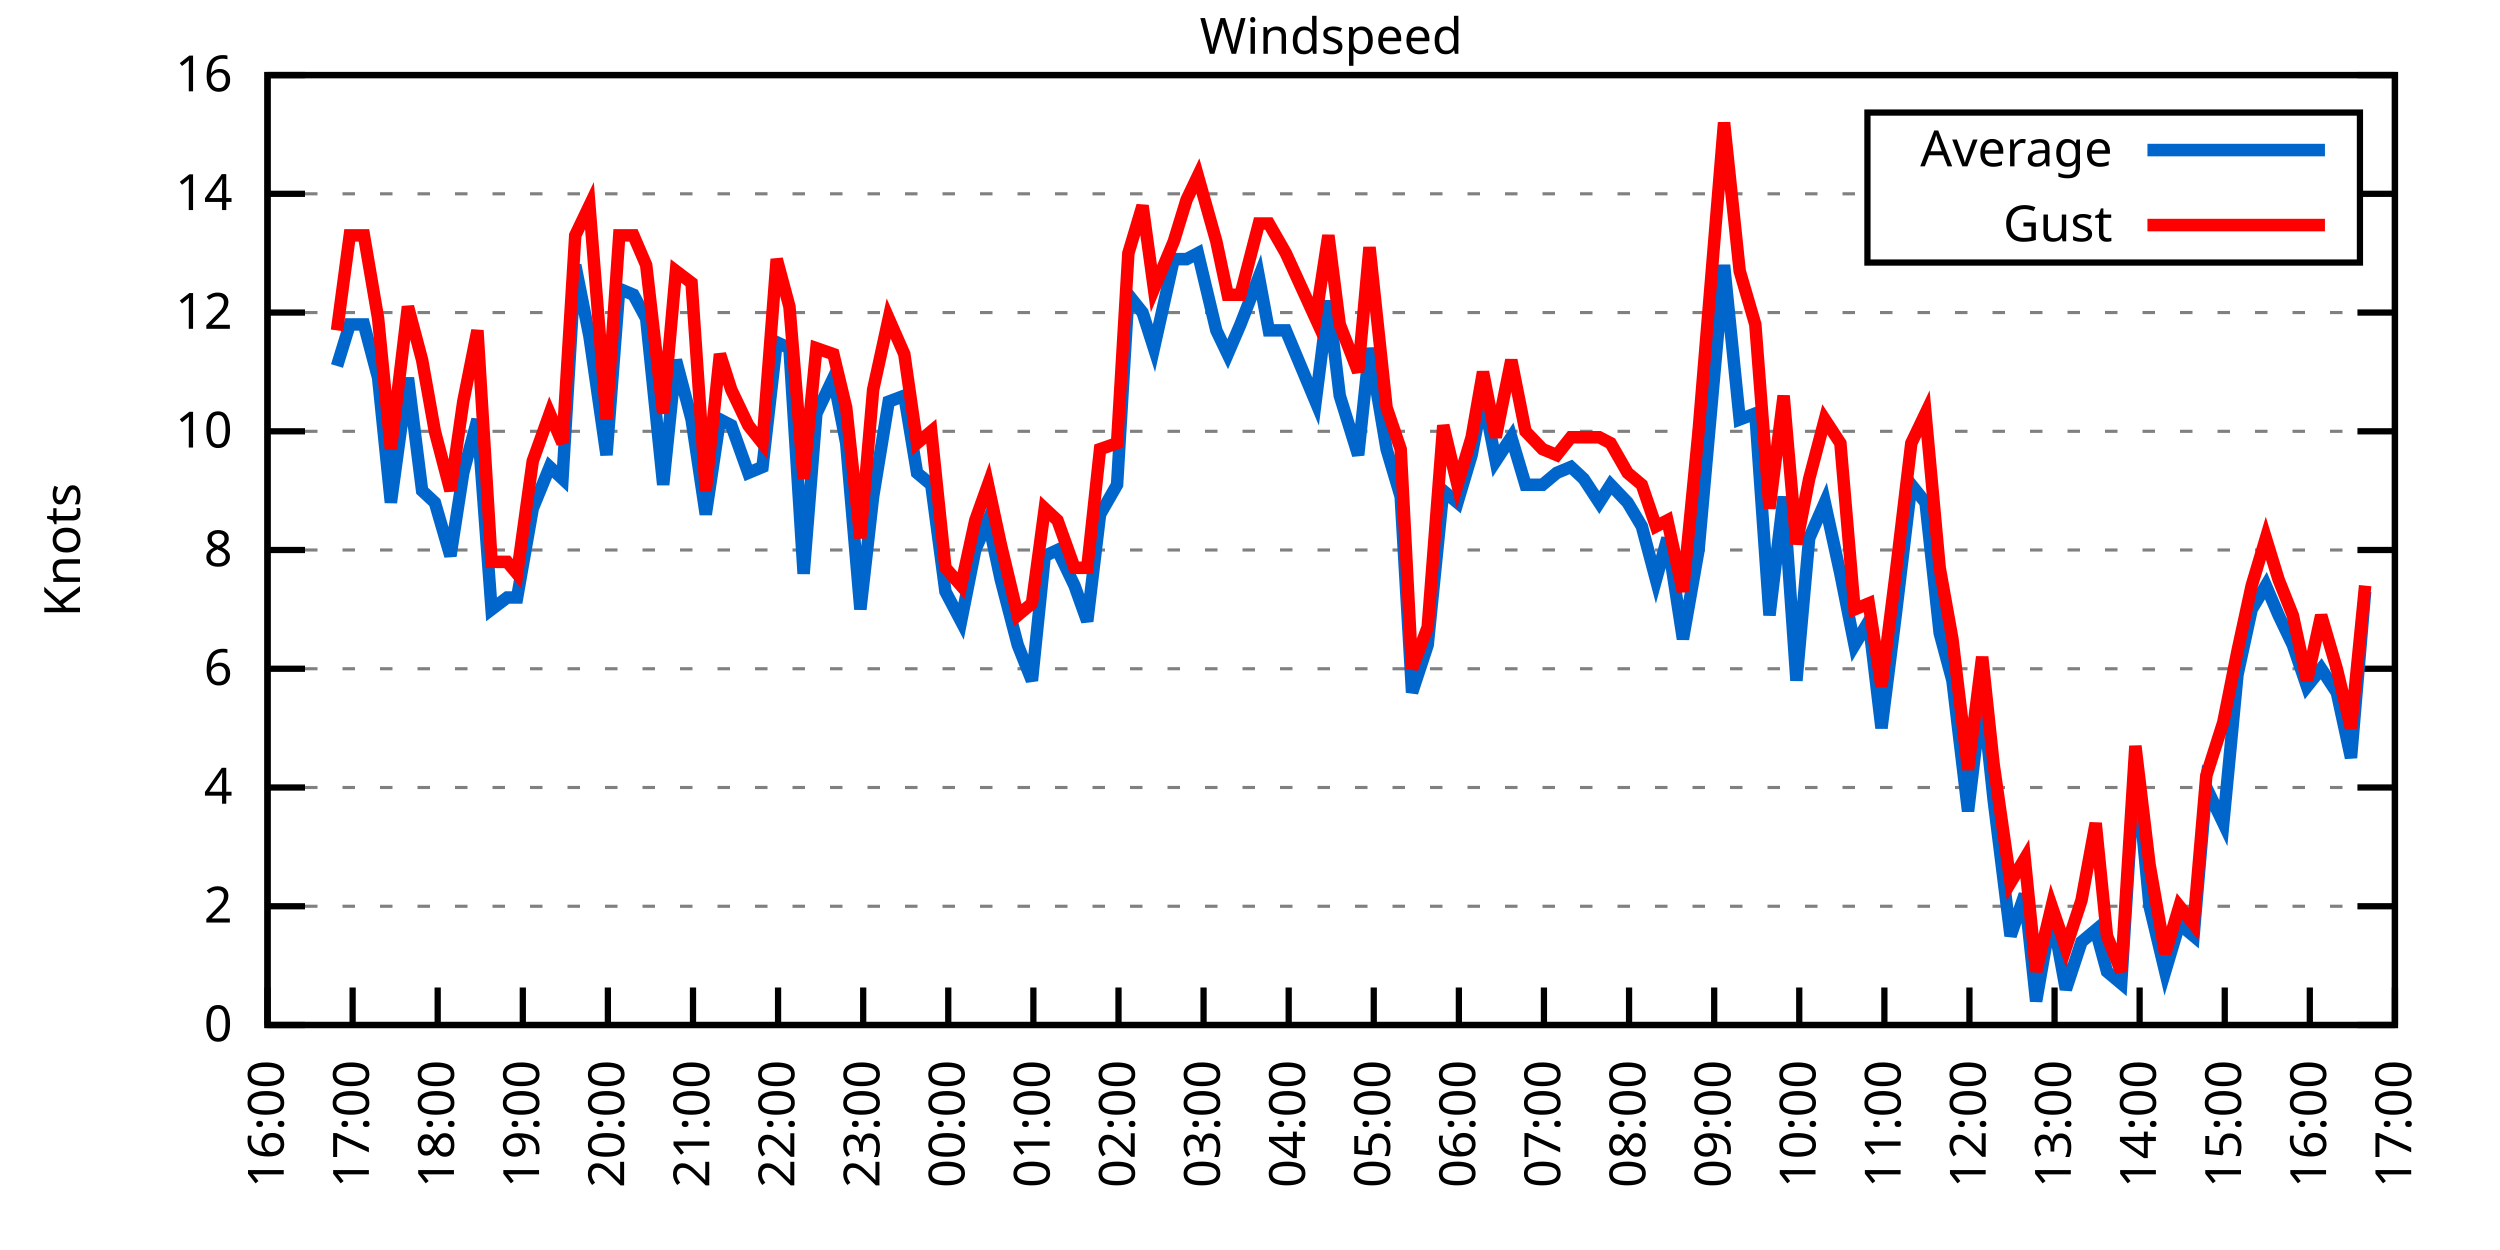
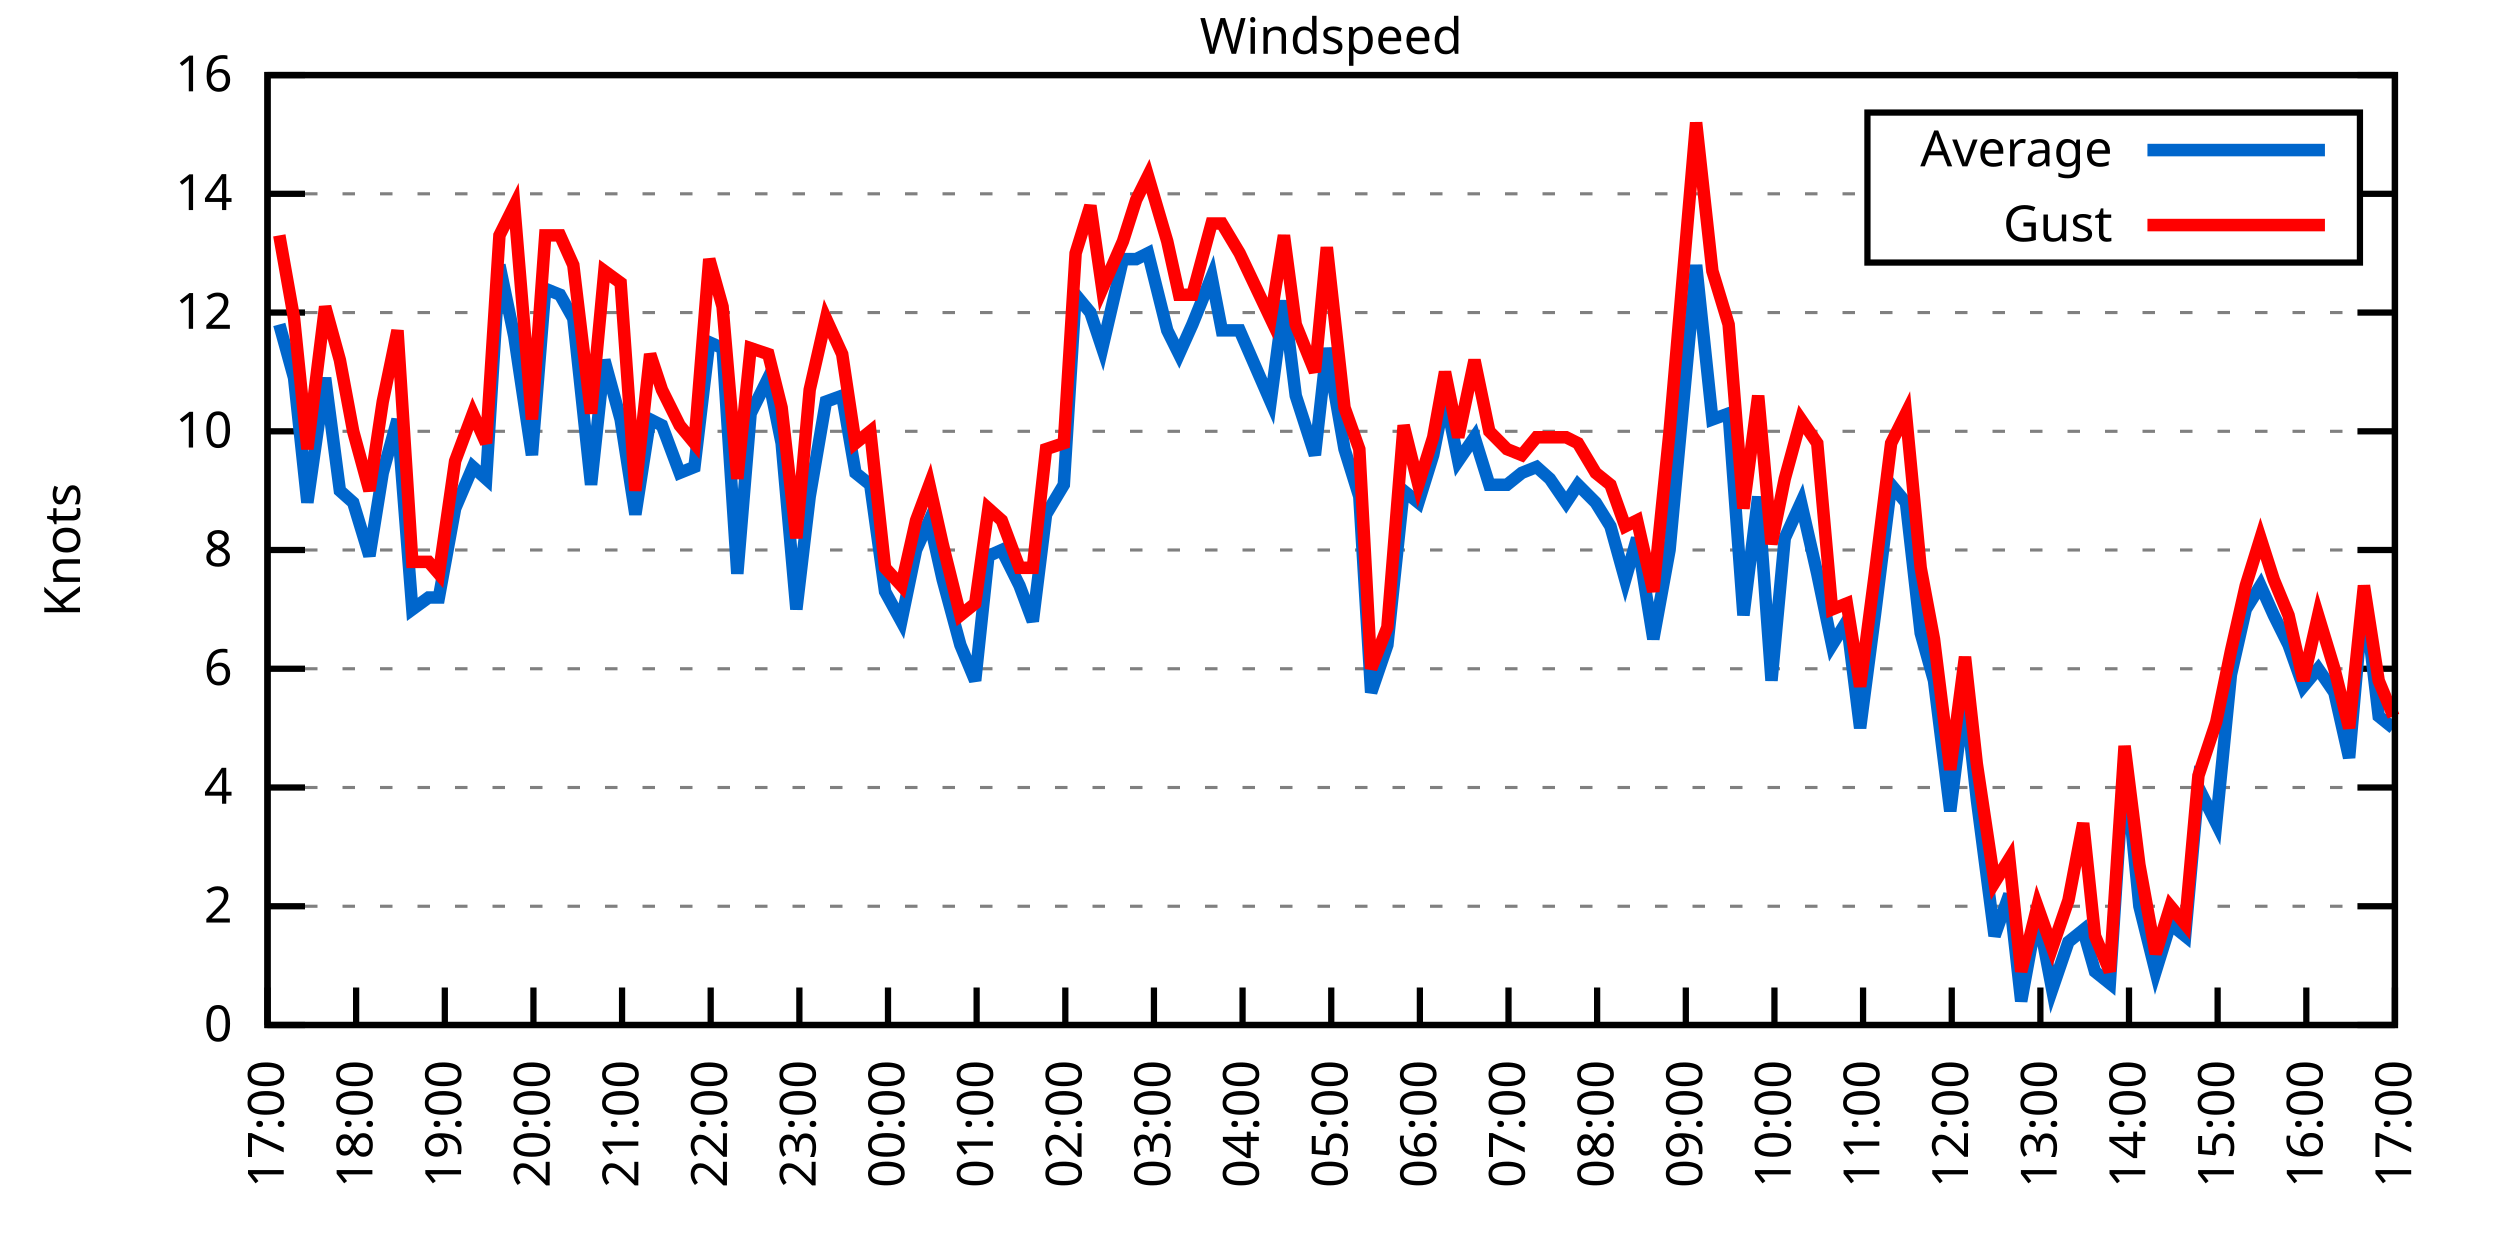
<svg xmlns="http://www.w3.org/2000/svg" xmlns:xlink="http://www.w3.org/1999/xlink" width="400" height="200" viewBox="0 0 400 200">
  <g id="gnuplot_canvas">
    <rect x="0" y="0" width="400" height="200" fill="none" />
    <defs>
      <circle id="gpDot" r="0.5" stroke-width="0.5" stroke="currentColor" />
      <path id="gpPt0" stroke-width="0.333" stroke="currentColor" d="M-1,0 h2 M0,-1 v2" />
      <path id="gpPt1" stroke-width="0.333" stroke="currentColor" d="M-1,-1 L1,1 M1,-1 L-1,1" />
      <path id="gpPt2" stroke-width="0.333" stroke="currentColor" d="M-1,0 L1,0 M0,-1 L0,1 M-1,-1 L1,1 M-1,1 L1,-1" />
      <rect id="gpPt3" stroke-width="0.333" stroke="currentColor" x="-1" y="-1" width="2" height="2" />
      <rect id="gpPt4" stroke-width="0.333" stroke="currentColor" fill="currentColor" x="-1" y="-1" width="2" height="2" />
      <circle id="gpPt5" stroke-width="0.333" stroke="currentColor" cx="0" cy="0" r="1" />
      <use xlink:href="#gpPt5" id="gpPt6" fill="currentColor" stroke="none" />
      <path id="gpPt7" stroke-width="0.333" stroke="currentColor" d="M0,-1.33 L-1.33,0.67 L1.33,0.67 z" />
      <use xlink:href="#gpPt7" id="gpPt8" fill="currentColor" stroke="none" />
      <use xlink:href="#gpPt7" id="gpPt9" stroke="currentColor" transform="rotate(180)" />
      <use xlink:href="#gpPt9" id="gpPt10" fill="currentColor" stroke="none" />
      <use xlink:href="#gpPt3" id="gpPt11" stroke="currentColor" transform="rotate(45)" />
      <use xlink:href="#gpPt11" id="gpPt12" fill="currentColor" stroke="none" />
      <path id="gpPt13" stroke-width="0.333" stroke="currentColor" d="M0,1.330 L1.265,0.411 L0.782,-1.067 L-0.782,-1.076 L-1.265,0.411 z" />
      <use xlink:href="#gpPt13" id="gpPt14" fill="currentColor" stroke="none" />
      <filter id="textbox" filterUnits="objectBoundingBox" x="0" y="0" height="1" width="1">
        <feFlood flood-color="white" flood-opacity="1" result="bgnd" />
        <feComposite in="SourceGraphic" in2="bgnd" operator="atop" />
      </filter>
      <filter id="greybox" filterUnits="objectBoundingBox" x="0" y="0" height="1" width="1">
        <feFlood flood-color="lightgrey" flood-opacity="1" result="grey" />
        <feComposite in="SourceGraphic" in2="grey" operator="atop" />
      </filter>
    </defs>
    <g fill="none" color="white" stroke="currentColor" stroke-width="1.00" stroke-linecap="butt" stroke-linejoin="miter">
</g>
    <g fill="none" color="black" stroke="currentColor" stroke-width="1.00" stroke-linecap="butt" stroke-linejoin="miter">
      <g stroke="none" shape-rendering="crispEdges">
        <polygon fill="rgb(255, 255, 255)" points="42.80,164.00 383.18,164.00 383.18,12.02 42.80,12.02 " />
      </g>
    </g>
    <g fill="none" color="black" stroke="currentColor" stroke-width="1.00" stroke-linecap="butt" stroke-linejoin="miter">
</g>
    <g fill="none" color="black" stroke="black" stroke-width="0.50" stroke-linecap="butt" stroke-linejoin="miter">
</g>
    <g fill="none" color="gray" stroke="currentColor" stroke-width="0.50" stroke-linecap="butt" stroke-linejoin="miter">
      <path stroke="gray" stroke-dasharray="2,4" class="gridline" d="M42.80,164.00 L383.19,164.00  " />
    </g>
    <g fill="none" color="gray" stroke="gray" stroke-width="1.00" stroke-linecap="butt" stroke-linejoin="miter">
</g>
    <g fill="none" color="black" stroke="currentColor" stroke-width="1.00" stroke-linecap="butt" stroke-linejoin="miter">
      <path stroke="black" d="M42.80,164.00 L48.80,164.00 M383.19,164.00 L377.19,164.00  " />
      <g transform="translate(37.20,166.60)" stroke="none" fill="black" font-family="Sans" font-size="8.00" text-anchor="end">
        <text>
          <tspan font-family="Sans"> 0</tspan>
        </text>
      </g>
    </g>
    <g fill="none" color="black" stroke="currentColor" stroke-width="1.00" stroke-linecap="butt" stroke-linejoin="miter">
</g>
    <g fill="none" color="black" stroke="black" stroke-width="0.50" stroke-linecap="butt" stroke-linejoin="miter">
</g>
    <g fill="none" color="gray" stroke="currentColor" stroke-width="0.50" stroke-linecap="butt" stroke-linejoin="miter">
      <path stroke="gray" stroke-dasharray="2,4" class="gridline" d="M42.80,145.00 L383.19,145.00  " />
    </g>
    <g fill="none" color="gray" stroke="gray" stroke-width="1.00" stroke-linecap="butt" stroke-linejoin="miter">
</g>
    <g fill="none" color="black" stroke="currentColor" stroke-width="1.00" stroke-linecap="butt" stroke-linejoin="miter">
      <path stroke="black" d="M42.80,145.00 L48.80,145.00 M383.19,145.00 L377.19,145.00  " />
      <g transform="translate(37.20,147.60)" stroke="none" fill="black" font-family="Sans" font-size="8.00" text-anchor="end">
        <text>
          <tspan font-family="Sans"> 2</tspan>
        </text>
      </g>
    </g>
    <g fill="none" color="black" stroke="currentColor" stroke-width="1.00" stroke-linecap="butt" stroke-linejoin="miter">
</g>
    <g fill="none" color="black" stroke="black" stroke-width="0.50" stroke-linecap="butt" stroke-linejoin="miter">
</g>
    <g fill="none" color="gray" stroke="currentColor" stroke-width="0.50" stroke-linecap="butt" stroke-linejoin="miter">
      <path stroke="gray" stroke-dasharray="2,4" class="gridline" d="M42.80,126.00 L383.19,126.00  " />
    </g>
    <g fill="none" color="gray" stroke="gray" stroke-width="1.00" stroke-linecap="butt" stroke-linejoin="miter">
</g>
    <g fill="none" color="black" stroke="currentColor" stroke-width="1.00" stroke-linecap="butt" stroke-linejoin="miter">
      <path stroke="black" d="M42.80,126.00 L48.80,126.00 M383.19,126.00 L377.19,126.00  " />
      <g transform="translate(37.20,128.60)" stroke="none" fill="black" font-family="Sans" font-size="8.00" text-anchor="end">
        <text>
          <tspan font-family="Sans"> 4</tspan>
        </text>
      </g>
    </g>
    <g fill="none" color="black" stroke="currentColor" stroke-width="1.00" stroke-linecap="butt" stroke-linejoin="miter">
</g>
    <g fill="none" color="black" stroke="black" stroke-width="0.50" stroke-linecap="butt" stroke-linejoin="miter">
</g>
    <g fill="none" color="gray" stroke="currentColor" stroke-width="0.50" stroke-linecap="butt" stroke-linejoin="miter">
      <path stroke="gray" stroke-dasharray="2,4" class="gridline" d="M42.80,107.00 L383.19,107.00  " />
    </g>
    <g fill="none" color="gray" stroke="gray" stroke-width="1.00" stroke-linecap="butt" stroke-linejoin="miter">
</g>
    <g fill="none" color="black" stroke="currentColor" stroke-width="1.00" stroke-linecap="butt" stroke-linejoin="miter">
      <path stroke="black" d="M42.80,107.00 L48.80,107.00 M383.19,107.00 L377.19,107.00  " />
      <g transform="translate(37.20,109.60)" stroke="none" fill="black" font-family="Sans" font-size="8.00" text-anchor="end">
        <text>
          <tspan font-family="Sans"> 6</tspan>
        </text>
      </g>
    </g>
    <g fill="none" color="black" stroke="currentColor" stroke-width="1.00" stroke-linecap="butt" stroke-linejoin="miter">
</g>
    <g fill="none" color="black" stroke="black" stroke-width="0.50" stroke-linecap="butt" stroke-linejoin="miter">
</g>
    <g fill="none" color="gray" stroke="currentColor" stroke-width="0.50" stroke-linecap="butt" stroke-linejoin="miter">
      <path stroke="gray" stroke-dasharray="2,4" class="gridline" d="M42.80,88.00 L383.19,88.00  " />
    </g>
    <g fill="none" color="gray" stroke="gray" stroke-width="1.00" stroke-linecap="butt" stroke-linejoin="miter">
</g>
    <g fill="none" color="black" stroke="currentColor" stroke-width="1.00" stroke-linecap="butt" stroke-linejoin="miter">
      <path stroke="black" d="M42.80,88.00 L48.80,88.00 M383.19,88.00 L377.19,88.00  " />
      <g transform="translate(37.20,90.60)" stroke="none" fill="black" font-family="Sans" font-size="8.00" text-anchor="end">
        <text>
          <tspan font-family="Sans"> 8</tspan>
        </text>
      </g>
    </g>
    <g fill="none" color="black" stroke="currentColor" stroke-width="1.00" stroke-linecap="butt" stroke-linejoin="miter">
</g>
    <g fill="none" color="black" stroke="black" stroke-width="0.50" stroke-linecap="butt" stroke-linejoin="miter">
</g>
    <g fill="none" color="gray" stroke="currentColor" stroke-width="0.50" stroke-linecap="butt" stroke-linejoin="miter">
      <path stroke="gray" stroke-dasharray="2,4" class="gridline" d="M42.80,69.01 L383.19,69.01  " />
    </g>
    <g fill="none" color="gray" stroke="gray" stroke-width="1.00" stroke-linecap="butt" stroke-linejoin="miter">
</g>
    <g fill="none" color="black" stroke="currentColor" stroke-width="1.00" stroke-linecap="butt" stroke-linejoin="miter">
      <path stroke="black" d="M42.80,69.01 L48.80,69.01 M383.19,69.01 L377.19,69.01  " />
      <g transform="translate(37.20,71.61)" stroke="none" fill="black" font-family="Sans" font-size="8.00" text-anchor="end">
        <text>
          <tspan font-family="Sans"> 10</tspan>
        </text>
      </g>
    </g>
    <g fill="none" color="black" stroke="currentColor" stroke-width="1.00" stroke-linecap="butt" stroke-linejoin="miter">
</g>
    <g fill="none" color="black" stroke="black" stroke-width="0.50" stroke-linecap="butt" stroke-linejoin="miter">
</g>
    <g fill="none" color="gray" stroke="currentColor" stroke-width="0.50" stroke-linecap="butt" stroke-linejoin="miter">
      <path stroke="gray" stroke-dasharray="2,4" class="gridline" d="M42.80,50.01 L383.19,50.01  " />
    </g>
    <g fill="none" color="gray" stroke="gray" stroke-width="1.00" stroke-linecap="butt" stroke-linejoin="miter">
</g>
    <g fill="none" color="black" stroke="currentColor" stroke-width="1.00" stroke-linecap="butt" stroke-linejoin="miter">
      <path stroke="black" d="M42.80,50.01 L48.80,50.01 M383.19,50.01 L377.19,50.01  " />
      <g transform="translate(37.20,52.61)" stroke="none" fill="black" font-family="Sans" font-size="8.00" text-anchor="end">
        <text>
          <tspan font-family="Sans"> 12</tspan>
        </text>
      </g>
    </g>
    <g fill="none" color="black" stroke="currentColor" stroke-width="1.00" stroke-linecap="butt" stroke-linejoin="miter">
</g>
    <g fill="none" color="black" stroke="black" stroke-width="0.50" stroke-linecap="butt" stroke-linejoin="miter">
</g>
    <g fill="none" color="gray" stroke="currentColor" stroke-width="0.50" stroke-linecap="butt" stroke-linejoin="miter">
      <path stroke="gray" stroke-dasharray="2,4" class="gridline" d="M42.80,31.01 L298.79,31.01 M377.59,31.01 L383.19,31.01  " />
    </g>
    <g fill="none" color="gray" stroke="gray" stroke-width="1.00" stroke-linecap="butt" stroke-linejoin="miter">
</g>
    <g fill="none" color="black" stroke="currentColor" stroke-width="1.00" stroke-linecap="butt" stroke-linejoin="miter">
      <path stroke="black" d="M42.80,31.01 L48.80,31.01 M383.19,31.01 L377.19,31.01  " />
      <g transform="translate(37.20,33.61)" stroke="none" fill="black" font-family="Sans" font-size="8.00" text-anchor="end">
        <text>
          <tspan font-family="Sans"> 14</tspan>
        </text>
      </g>
    </g>
    <g fill="none" color="black" stroke="currentColor" stroke-width="1.00" stroke-linecap="butt" stroke-linejoin="miter">
</g>
    <g fill="none" color="black" stroke="black" stroke-width="0.50" stroke-linecap="butt" stroke-linejoin="miter">
</g>
    <g fill="none" color="gray" stroke="currentColor" stroke-width="0.50" stroke-linecap="butt" stroke-linejoin="miter">
      <path stroke="gray" stroke-dasharray="2,4" class="gridline" d="M42.80,12.01 L383.19,12.01  " />
    </g>
    <g fill="none" color="gray" stroke="gray" stroke-width="1.00" stroke-linecap="butt" stroke-linejoin="miter">
</g>
    <g fill="none" color="black" stroke="currentColor" stroke-width="1.00" stroke-linecap="butt" stroke-linejoin="miter">
      <path stroke="black" d="M42.80,12.01 L48.80,12.01 M383.19,12.01 L377.19,12.01  " />
      <g transform="translate(37.20,14.61)" stroke="none" fill="black" font-family="Sans" font-size="8.00" text-anchor="end">
        <text>
          <tspan font-family="Sans"> 16</tspan>
        </text>
      </g>
    </g>
    <g fill="none" color="black" stroke="currentColor" stroke-width="1.00" stroke-linecap="butt" stroke-linejoin="miter">
      <path stroke="black" d="M42.80,164.00 L42.80,158.00  " />
      <g transform="translate(45.40,169.60) rotate(270.00)" stroke="none" fill="black" font-family="Sans" font-size="8.00" text-anchor="end">
        <text>
-           <tspan font-family="Sans">16:00</tspan>
-         </text>
-       </g>
-     </g>
-     <g fill="none" color="black" stroke="currentColor" stroke-width="1.00" stroke-linecap="butt" stroke-linejoin="miter">
-       <path stroke="black" d="M56.42,164.00 L56.42,158.00  " />
-       <g transform="translate(59.02,169.60) rotate(270.00)" stroke="none" fill="black" font-family="Sans" font-size="8.00" text-anchor="end">
-         <text>
          <tspan font-family="Sans">17:00</tspan>
        </text>
      </g>
    </g>
    <g fill="none" color="black" stroke="currentColor" stroke-width="1.00" stroke-linecap="butt" stroke-linejoin="miter">
-       <path stroke="black" d="M70.03,164.00 L70.03,158.00  " />
-       <g transform="translate(72.63,169.60) rotate(270.00)" stroke="none" fill="black" font-family="Sans" font-size="8.00" text-anchor="end">
+       <path stroke="black" d="M56.98,164.00 L56.98,158.00  " />
+       <g transform="translate(59.58,169.60) rotate(270.00)" stroke="none" fill="black" font-family="Sans" font-size="8.00" text-anchor="end">
        <text>
          <tspan font-family="Sans">18:00</tspan>
        </text>
      </g>
    </g>
    <g fill="none" color="black" stroke="currentColor" stroke-width="1.00" stroke-linecap="butt" stroke-linejoin="miter">
-       <path stroke="black" d="M83.65,164.00 L83.65,158.00  " />
-       <g transform="translate(86.25,169.60) rotate(270.00)" stroke="none" fill="black" font-family="Sans" font-size="8.00" text-anchor="end">
+       <path stroke="black" d="M71.17,164.00 L71.17,158.00  " />
+       <g transform="translate(73.77,169.60) rotate(270.00)" stroke="none" fill="black" font-family="Sans" font-size="8.00" text-anchor="end">
        <text>
          <tspan font-family="Sans">19:00</tspan>
        </text>
      </g>
    </g>
    <g fill="none" color="black" stroke="currentColor" stroke-width="1.00" stroke-linecap="butt" stroke-linejoin="miter">
-       <path stroke="black" d="M97.26,164.00 L97.26,158.00  " />
-       <g transform="translate(99.86,169.60) rotate(270.00)" stroke="none" fill="black" font-family="Sans" font-size="8.00" text-anchor="end">
+       <path stroke="black" d="M85.35,164.00 L85.35,158.00  " />
+       <g transform="translate(87.95,169.60) rotate(270.00)" stroke="none" fill="black" font-family="Sans" font-size="8.00" text-anchor="end">
        <text>
          <tspan font-family="Sans">20:00</tspan>
        </text>
      </g>
    </g>
    <g fill="none" color="black" stroke="currentColor" stroke-width="1.00" stroke-linecap="butt" stroke-linejoin="miter">
-       <path stroke="black" d="M110.88,164.00 L110.88,158.00  " />
-       <g transform="translate(113.48,169.60) rotate(270.00)" stroke="none" fill="black" font-family="Sans" font-size="8.00" text-anchor="end">
+       <path stroke="black" d="M99.53,164.00 L99.53,158.00  " />
+       <g transform="translate(102.13,169.60) rotate(270.00)" stroke="none" fill="black" font-family="Sans" font-size="8.00" text-anchor="end">
        <text>
          <tspan font-family="Sans">21:00</tspan>
        </text>
      </g>
    </g>
    <g fill="none" color="black" stroke="currentColor" stroke-width="1.00" stroke-linecap="butt" stroke-linejoin="miter">
-       <path stroke="black" d="M124.49,164.00 L124.49,158.00  " />
-       <g transform="translate(127.09,169.60) rotate(270.00)" stroke="none" fill="black" font-family="Sans" font-size="8.00" text-anchor="end">
+       <path stroke="black" d="M113.71,164.00 L113.71,158.00  " />
+       <g transform="translate(116.31,169.60) rotate(270.00)" stroke="none" fill="black" font-family="Sans" font-size="8.00" text-anchor="end">
        <text>
          <tspan font-family="Sans">22:00</tspan>
        </text>
      </g>
    </g>
    <g fill="none" color="black" stroke="currentColor" stroke-width="1.00" stroke-linecap="butt" stroke-linejoin="miter">
-       <path stroke="black" d="M138.11,164.00 L138.11,158.00  " />
-       <g transform="translate(140.71,169.60) rotate(270.00)" stroke="none" fill="black" font-family="Sans" font-size="8.00" text-anchor="end">
+       <path stroke="black" d="M127.90,164.00 L127.90,158.00  " />
+       <g transform="translate(130.50,169.60) rotate(270.00)" stroke="none" fill="black" font-family="Sans" font-size="8.00" text-anchor="end">
        <text>
          <tspan font-family="Sans">23:00</tspan>
        </text>
      </g>
    </g>
    <g fill="none" color="black" stroke="currentColor" stroke-width="1.00" stroke-linecap="butt" stroke-linejoin="miter">
-       <path stroke="black" d="M151.72,164.00 L151.72,158.00  " />
-       <g transform="translate(154.32,169.60) rotate(270.00)" stroke="none" fill="black" font-family="Sans" font-size="8.00" text-anchor="end">
+       <path stroke="black" d="M142.08,164.00 L142.08,158.00  " />
+       <g transform="translate(144.68,169.60) rotate(270.00)" stroke="none" fill="black" font-family="Sans" font-size="8.00" text-anchor="end">
        <text>
          <tspan font-family="Sans">00:00</tspan>
        </text>
      </g>
    </g>
    <g fill="none" color="black" stroke="currentColor" stroke-width="1.00" stroke-linecap="butt" stroke-linejoin="miter">
-       <path stroke="black" d="M165.34,164.00 L165.34,158.00  " />
-       <g transform="translate(167.94,169.60) rotate(270.00)" stroke="none" fill="black" font-family="Sans" font-size="8.00" text-anchor="end">
+       <path stroke="black" d="M156.26,164.00 L156.26,158.00  " />
+       <g transform="translate(158.86,169.60) rotate(270.00)" stroke="none" fill="black" font-family="Sans" font-size="8.00" text-anchor="end">
        <text>
          <tspan font-family="Sans">01:00</tspan>
        </text>
      </g>
    </g>
    <g fill="none" color="black" stroke="currentColor" stroke-width="1.00" stroke-linecap="butt" stroke-linejoin="miter">
-       <path stroke="black" d="M178.96,164.00 L178.96,158.00  " />
-       <g transform="translate(181.56,169.60) rotate(270.00)" stroke="none" fill="black" font-family="Sans" font-size="8.00" text-anchor="end">
+       <path stroke="black" d="M170.45,164.00 L170.45,158.00  " />
+       <g transform="translate(173.05,169.60) rotate(270.00)" stroke="none" fill="black" font-family="Sans" font-size="8.00" text-anchor="end">
        <text>
          <tspan font-family="Sans">02:00</tspan>
        </text>
      </g>
    </g>
    <g fill="none" color="black" stroke="currentColor" stroke-width="1.00" stroke-linecap="butt" stroke-linejoin="miter">
-       <path stroke="black" d="M192.57,164.00 L192.57,158.00  " />
-       <g transform="translate(195.17,169.60) rotate(270.00)" stroke="none" fill="black" font-family="Sans" font-size="8.00" text-anchor="end">
+       <path stroke="black" d="M184.63,164.00 L184.63,158.00  " />
+       <g transform="translate(187.23,169.60) rotate(270.00)" stroke="none" fill="black" font-family="Sans" font-size="8.00" text-anchor="end">
        <text>
          <tspan font-family="Sans">03:00</tspan>
        </text>
      </g>
    </g>
    <g fill="none" color="black" stroke="currentColor" stroke-width="1.00" stroke-linecap="butt" stroke-linejoin="miter">
-       <path stroke="black" d="M206.19,164.00 L206.19,158.00  " />
-       <g transform="translate(208.79,169.60) rotate(270.00)" stroke="none" fill="black" font-family="Sans" font-size="8.00" text-anchor="end">
+       <path stroke="black" d="M198.81,164.00 L198.81,158.00  " />
+       <g transform="translate(201.41,169.60) rotate(270.00)" stroke="none" fill="black" font-family="Sans" font-size="8.00" text-anchor="end">
        <text>
          <tspan font-family="Sans">04:00</tspan>
        </text>
      </g>
    </g>
    <g fill="none" color="black" stroke="currentColor" stroke-width="1.00" stroke-linecap="butt" stroke-linejoin="miter">
-       <path stroke="black" d="M219.80,164.00 L219.80,158.00  " />
-       <g transform="translate(222.40,169.60) rotate(270.00)" stroke="none" fill="black" font-family="Sans" font-size="8.00" text-anchor="end">
+       <path stroke="black" d="M213.00,164.00 L213.00,158.00  " />
+       <g transform="translate(215.60,169.60) rotate(270.00)" stroke="none" fill="black" font-family="Sans" font-size="8.00" text-anchor="end">
        <text>
          <tspan font-family="Sans">05:00</tspan>
        </text>
      </g>
    </g>
    <g fill="none" color="black" stroke="currentColor" stroke-width="1.00" stroke-linecap="butt" stroke-linejoin="miter">
-       <path stroke="black" d="M233.42,164.00 L233.42,158.00  " />
-       <g transform="translate(236.02,169.60) rotate(270.00)" stroke="none" fill="black" font-family="Sans" font-size="8.00" text-anchor="end">
+       <path stroke="black" d="M227.18,164.00 L227.18,158.00  " />
+       <g transform="translate(229.78,169.60) rotate(270.00)" stroke="none" fill="black" font-family="Sans" font-size="8.00" text-anchor="end">
        <text>
          <tspan font-family="Sans">06:00</tspan>
        </text>
      </g>
    </g>
    <g fill="none" color="black" stroke="currentColor" stroke-width="1.00" stroke-linecap="butt" stroke-linejoin="miter">
-       <path stroke="black" d="M247.03,164.00 L247.03,158.00  " />
-       <g transform="translate(249.63,169.60) rotate(270.00)" stroke="none" fill="black" font-family="Sans" font-size="8.00" text-anchor="end">
+       <path stroke="black" d="M241.36,164.00 L241.36,158.00  " />
+       <g transform="translate(243.96,169.60) rotate(270.00)" stroke="none" fill="black" font-family="Sans" font-size="8.00" text-anchor="end">
        <text>
          <tspan font-family="Sans">07:00</tspan>
        </text>
      </g>
    </g>
    <g fill="none" color="black" stroke="currentColor" stroke-width="1.00" stroke-linecap="butt" stroke-linejoin="miter">
-       <path stroke="black" d="M260.65,164.00 L260.65,158.00  " />
-       <g transform="translate(263.25,169.60) rotate(270.00)" stroke="none" fill="black" font-family="Sans" font-size="8.00" text-anchor="end">
+       <path stroke="black" d="M255.54,164.00 L255.54,158.00  " />
+       <g transform="translate(258.14,169.60) rotate(270.00)" stroke="none" fill="black" font-family="Sans" font-size="8.00" text-anchor="end">
        <text>
          <tspan font-family="Sans">08:00</tspan>
        </text>
      </g>
    </g>
    <g fill="none" color="black" stroke="currentColor" stroke-width="1.00" stroke-linecap="butt" stroke-linejoin="miter">
-       <path stroke="black" d="M274.27,164.00 L274.27,158.00  " />
-       <g transform="translate(276.87,169.60) rotate(270.00)" stroke="none" fill="black" font-family="Sans" font-size="8.00" text-anchor="end">
+       <path stroke="black" d="M269.73,164.00 L269.73,158.00  " />
+       <g transform="translate(272.33,169.60) rotate(270.00)" stroke="none" fill="black" font-family="Sans" font-size="8.00" text-anchor="end">
        <text>
          <tspan font-family="Sans">09:00</tspan>
        </text>
      </g>
    </g>
    <g fill="none" color="black" stroke="currentColor" stroke-width="1.00" stroke-linecap="butt" stroke-linejoin="miter">
-       <path stroke="black" d="M287.88,164.00 L287.88,158.00  " />
-       <g transform="translate(290.48,169.60) rotate(270.00)" stroke="none" fill="black" font-family="Sans" font-size="8.00" text-anchor="end">
+       <path stroke="black" d="M283.91,164.00 L283.91,158.00  " />
+       <g transform="translate(286.51,169.60) rotate(270.00)" stroke="none" fill="black" font-family="Sans" font-size="8.00" text-anchor="end">
        <text>
          <tspan font-family="Sans">10:00</tspan>
        </text>
      </g>
    </g>
    <g fill="none" color="black" stroke="currentColor" stroke-width="1.00" stroke-linecap="butt" stroke-linejoin="miter">
-       <path stroke="black" d="M301.50,164.00 L301.50,158.00  " />
-       <g transform="translate(304.10,169.60) rotate(270.00)" stroke="none" fill="black" font-family="Sans" font-size="8.00" text-anchor="end">
+       <path stroke="black" d="M298.09,164.00 L298.09,158.00  " />
+       <g transform="translate(300.69,169.60) rotate(270.00)" stroke="none" fill="black" font-family="Sans" font-size="8.00" text-anchor="end">
        <text>
          <tspan font-family="Sans">11:00</tspan>
        </text>
      </g>
    </g>
    <g fill="none" color="black" stroke="currentColor" stroke-width="1.00" stroke-linecap="butt" stroke-linejoin="miter">
-       <path stroke="black" d="M315.11,164.00 L315.11,158.00  " />
-       <g transform="translate(317.71,169.60) rotate(270.00)" stroke="none" fill="black" font-family="Sans" font-size="8.00" text-anchor="end">
+       <path stroke="black" d="M312.28,164.00 L312.28,158.00  " />
+       <g transform="translate(314.88,169.60) rotate(270.00)" stroke="none" fill="black" font-family="Sans" font-size="8.00" text-anchor="end">
        <text>
          <tspan font-family="Sans">12:00</tspan>
        </text>
      </g>
    </g>
    <g fill="none" color="black" stroke="currentColor" stroke-width="1.00" stroke-linecap="butt" stroke-linejoin="miter">
-       <path stroke="black" d="M328.73,164.00 L328.73,158.00  " />
-       <g transform="translate(331.33,169.60) rotate(270.00)" stroke="none" fill="black" font-family="Sans" font-size="8.00" text-anchor="end">
+       <path stroke="black" d="M326.46,164.00 L326.46,158.00  " />
+       <g transform="translate(329.06,169.60) rotate(270.00)" stroke="none" fill="black" font-family="Sans" font-size="8.00" text-anchor="end">
        <text>
          <tspan font-family="Sans">13:00</tspan>
        </text>
      </g>
    </g>
    <g fill="none" color="black" stroke="currentColor" stroke-width="1.00" stroke-linecap="butt" stroke-linejoin="miter">
-       <path stroke="black" d="M342.34,164.00 L342.34,158.00  " />
-       <g transform="translate(344.94,169.60) rotate(270.00)" stroke="none" fill="black" font-family="Sans" font-size="8.00" text-anchor="end">
+       <path stroke="black" d="M340.64,164.00 L340.64,158.00  " />
+       <g transform="translate(343.24,169.60) rotate(270.00)" stroke="none" fill="black" font-family="Sans" font-size="8.00" text-anchor="end">
        <text>
          <tspan font-family="Sans">14:00</tspan>
        </text>
      </g>
    </g>
    <g fill="none" color="black" stroke="currentColor" stroke-width="1.00" stroke-linecap="butt" stroke-linejoin="miter">
-       <path stroke="black" d="M355.96,164.00 L355.96,158.00  " />
-       <g transform="translate(358.56,169.60) rotate(270.00)" stroke="none" fill="black" font-family="Sans" font-size="8.00" text-anchor="end">
+       <path stroke="black" d="M354.82,164.00 L354.82,158.00  " />
+       <g transform="translate(357.42,169.60) rotate(270.00)" stroke="none" fill="black" font-family="Sans" font-size="8.00" text-anchor="end">
        <text>
          <tspan font-family="Sans">15:00</tspan>
        </text>
      </g>
    </g>
    <g fill="none" color="black" stroke="currentColor" stroke-width="1.00" stroke-linecap="butt" stroke-linejoin="miter">
-       <path stroke="black" d="M369.57,164.00 L369.57,158.00  " />
-       <g transform="translate(372.17,169.60) rotate(270.00)" stroke="none" fill="black" font-family="Sans" font-size="8.00" text-anchor="end">
+       <path stroke="black" d="M369.01,164.00 L369.01,158.00  " />
+       <g transform="translate(371.61,169.60) rotate(270.00)" stroke="none" fill="black" font-family="Sans" font-size="8.00" text-anchor="end">
        <text>
          <tspan font-family="Sans">16:00</tspan>
        </text>
      </g>
    </g>
    <g fill="none" color="black" stroke="currentColor" stroke-width="1.00" stroke-linecap="butt" stroke-linejoin="miter">
      <path stroke="black" d="M383.19,164.00 L383.19,158.00  " />
      <g transform="translate(385.79,169.60) rotate(270.00)" stroke="none" fill="black" font-family="Sans" font-size="8.00" text-anchor="end">
        <text>
          <tspan font-family="Sans">17:00</tspan>
        </text>
      </g>
    </g>
    <g fill="none" color="black" stroke="currentColor" stroke-width="1.00" stroke-linecap="butt" stroke-linejoin="miter">
</g>
    <g fill="none" color="black" stroke="currentColor" stroke-width="1.00" stroke-linecap="butt" stroke-linejoin="miter">
      <path stroke="black" d="M42.80,12.01 L42.80,164.00 L383.19,164.00 L383.19,12.01 L42.80,12.01 Z  " />
    </g>
    <g fill="none" color="black" stroke="currentColor" stroke-width="1.00" stroke-linecap="butt" stroke-linejoin="miter">
</g>
    <g fill="none" color="black" stroke="currentColor" stroke-width="1.00" stroke-linecap="butt" stroke-linejoin="miter">
      <path stroke="black" d="M298.79,42.01 L298.79,18.01 L377.59,18.01 L377.59,42.01 L298.79,42.01 Z  " />
    </g>
    <g id="Windspeed_plot_1">
      <g fill="none" color="white" stroke="black" stroke-width="2.00" stroke-linecap="butt" stroke-linejoin="miter">
</g>
      <g fill="none" color="black" stroke="currentColor" stroke-width="2.00" stroke-linecap="butt" stroke-linejoin="miter">
        <g transform="translate(337.99,26.61)" stroke="none" fill="black" font-family="Sans" font-size="8.00" text-anchor="end">
          <text>
            <tspan font-family="Sans">Average</tspan>
          </text>
        </g>
      </g>
      <g fill="none" color="black" stroke="currentColor" stroke-width="2.00" stroke-linecap="butt" stroke-linejoin="miter">
-         <path stroke="rgb(  0, 102, 204)" d="M343.59,24.01 L371.99,24.01 M53.92,58.56 L55.96,51.91 L58.23,51.91 L60.50,60.46 L62.54,80.41 L65.27,60.46   L67.54,78.51 L69.58,80.41 L72.07,88.95 L74.12,75.66 L76.39,67.11 L78.65,97.50 L81.15,95.60 L82.74,95.60   L85.24,81.36 L87.96,74.71 L90.00,76.61 L92.04,42.41 L94.31,53.81 L97.04,72.81 L99.08,46.21 L101.35,47.16   L103.39,50.96 L106.11,77.56 L108.15,57.61 L110.65,67.11 L112.92,82.31 L115.19,67.11 L117.01,68.06 L119.73,75.66   L122.00,74.71 L124.27,54.76 L126.31,55.71 L128.58,91.80 L130.62,66.16 L133.34,60.46 L135.39,70.91 L137.66,97.50   L139.70,79.46 L142.19,64.26 L144.69,63.31 L146.73,75.66 L149.00,77.56 L151.27,94.65 L153.77,99.40 L156.04,88.00   L158.08,83.26 L160.12,92.75 L162.84,103.20 L165.11,108.90 L167.16,88.95 L169.20,88.00 L171.92,93.70 L173.96,99.40   L176.01,82.31 L178.73,77.56 L180.54,47.16 L182.81,50.01 L184.63,55.71 L187.81,41.46 L189.85,41.46 L191.66,40.51   L194.61,52.86 L196.43,56.66 L198.47,51.91 L201.42,44.31 L203.01,52.86 L205.73,52.86 L210.50,64.26 L212.54,48.11   L214.36,63.31 L217.31,72.81 L219.12,55.71 L221.85,71.86 L224.11,79.46 L225.93,110.80 L228.43,103.20 L230.92,78.51   L233.19,80.41 L235.46,72.81 L237.28,63.31 L239.32,73.76 L241.81,69.96 L244.08,77.56 L246.81,77.56 L249.08,75.66   L251.35,74.71 L253.39,76.61 L255.88,80.41 L257.70,77.56 L260.42,80.41 L262.69,84.21 L264.96,92.75 L266.78,86.11   L269.27,102.25 L271.77,88.00 L275.85,42.41 L278.35,67.11 L280.85,66.16 L283.12,98.45 L285.38,79.46 L287.43,108.90   L289.47,86.11 L291.97,80.41 L294.46,91.80 L296.73,103.20 L299.00,99.40 L301.04,116.50 L303.31,98.45 L305.81,77.56   L308.08,80.41 L310.35,101.30 L312.39,108.90 L314.89,129.80 L317.15,110.80 L318.97,127.90 L321.69,149.75 L323.96,143.10   L325.78,160.20 L328.27,145.95 L330.54,158.30 L333.04,150.70 L335.31,148.80 L337.12,155.45 L339.39,157.35 L341.66,121.25   L343.93,145.00 L346.43,155.45 L348.70,147.85 L350.97,149.75 L353.01,126.00 L355.73,131.70 L358.00,107.95 L360.27,97.50   L362.54,93.70 L364.58,98.45 L366.85,103.20 L369.12,109.85 L371.39,107.00 L373.89,110.80 L376.16,121.25 L378.42,94.65    " />
+         <path stroke="rgb(  0, 102, 204)" d="M343.59,24.01 L371.99,24.01 M44.69,51.91 L47.05,60.46 L49.18,80.41 L52.02,60.46 L54.38,78.51 L56.51,80.41   L59.11,88.95 L61.24,75.66 L63.60,67.11 L65.97,97.50 L68.57,95.60 L70.22,95.60 L72.82,81.36 L75.66,74.71   L77.78,76.61 L79.91,42.41 L82.28,53.81 L85.11,72.81 L87.24,46.21 L89.60,47.16 L91.73,50.96 L94.57,77.56   L96.70,57.61 L99.30,67.11 L101.66,82.31 L104.02,67.11 L105.91,68.06 L108.75,75.66 L111.11,74.71 L113.48,54.76   L115.61,55.71 L117.97,91.80 L120.10,66.16 L122.93,60.46 L125.06,70.91 L127.42,97.50 L129.55,79.46 L132.15,64.26   L134.75,63.31 L136.88,75.66 L139.24,77.56 L141.61,94.65 L144.21,99.40 L146.57,88.00 L148.70,83.26 L150.83,92.75   L153.66,103.20 L156.03,108.90 L158.15,88.95 L160.28,88.00 L163.12,93.70 L165.25,99.40 L167.37,82.31 L170.21,77.56   L172.10,47.16 L174.46,50.01 L176.36,55.71 L179.67,41.46 L181.79,41.46 L183.68,40.51 L186.76,52.86 L188.65,56.66   L190.78,51.91 L193.85,44.31 L195.50,52.86 L198.34,52.86 L203.30,64.26 L205.43,48.11 L207.32,63.31 L210.39,72.81   L212.29,55.71 L215.12,71.86 L217.49,79.46 L219.38,110.80 L221.98,103.20 L224.58,78.51 L226.94,80.41 L229.31,72.81   L231.20,63.31 L233.32,73.76 L235.92,69.96 L238.29,77.56 L241.12,77.56 L243.49,75.66 L245.85,74.71 L247.98,76.61   L250.58,80.41 L252.47,77.56 L255.31,80.41 L257.67,84.21 L260.04,92.75 L261.93,86.11 L264.53,102.25 L267.13,88.00   L271.38,42.41 L273.98,67.11 L276.58,66.16 L278.95,98.45 L281.31,79.46 L283.44,108.90 L285.56,86.11 L288.16,80.41   L290.76,91.80 L293.13,103.20 L295.49,99.40 L297.62,116.50 L299.98,98.45 L302.58,77.56 L304.95,80.41 L307.31,101.30   L309.44,108.90 L312.04,129.80 L314.40,110.80 L316.29,127.90 L319.13,149.75 L321.49,143.10 L323.39,160.20 L325.99,145.95   L328.35,158.30 L330.95,150.70 L333.31,148.80 L335.20,155.45 L337.57,157.35 L339.93,121.25 L342.30,145.00 L344.90,155.45   L347.26,147.85 L349.62,149.75 L351.75,126.00 L354.59,131.70 L356.95,107.95 L359.32,97.50 L361.68,93.70 L363.81,98.45   L366.17,103.20 L368.53,109.85 L370.90,107.00 L373.50,110.80 L375.86,121.25 L378.23,94.65 L380.59,114.60 L382.95,116.50    " />
      </g>
    </g>
    <g id="Windspeed_plot_2">
      <g fill="none" color="black" stroke="currentColor" stroke-width="2.00" stroke-linecap="butt" stroke-linejoin="miter">
        <g transform="translate(337.99,38.61)" stroke="none" fill="black" font-family="Sans" font-size="8.00" text-anchor="end">
          <text>
            <tspan font-family="Sans">Gust</tspan>
          </text>
        </g>
      </g>
      <g fill="none" color="black" stroke="currentColor" stroke-width="2.00" stroke-linecap="butt" stroke-linejoin="miter">
-         <path stroke="rgb(255,   0,   0)" d="M343.59,36.01 L371.99,36.01 M53.92,52.86 L55.96,37.66 L58.23,37.66 L60.50,50.96 L62.54,71.86 L65.27,49.06   L67.54,57.61 L69.58,69.01 L72.07,78.51 L74.12,64.26 L76.39,52.86 L78.65,89.90 L81.15,89.90 L82.74,91.80   L85.24,73.76 L87.96,66.16 L90.00,70.91 L92.04,37.66 L94.31,32.91 L97.04,67.11 L99.08,37.66 L101.35,37.66   L103.39,42.41 L106.11,66.16 L108.15,43.36 L110.65,45.26 L112.92,78.51 L115.19,56.66 L117.01,62.36 L119.73,68.06   L122.00,70.91 L124.27,41.46 L126.31,49.06 L128.58,76.61 L130.62,55.71 L133.34,56.66 L135.39,65.21 L137.66,86.11   L139.70,62.36 L142.19,50.96 L144.69,56.66 L146.73,70.91 L149.00,69.01 L151.27,90.85 L153.77,93.70 L156.04,83.26   L158.08,77.56 L160.12,87.06 L162.84,98.45 L165.11,96.55 L167.16,81.36 L169.20,83.26 L171.92,90.85 L173.96,90.85   L176.01,71.86 L178.73,70.91 L180.54,40.51 L182.81,32.91 L184.63,46.21 L187.81,38.61 L189.85,31.96 L191.66,28.16   L194.61,38.61 L196.43,47.16 L198.47,47.16 L201.42,35.76 L203.01,35.76 L205.73,40.51 L210.50,50.96 L212.54,37.66   L214.36,51.91 L217.31,59.51 L219.12,39.56 L221.85,65.21 L224.11,71.86 L225.93,107.00 L228.43,100.35 L230.92,68.06   L233.19,77.56 L235.46,69.96 L237.28,59.51 L239.32,69.96 L241.81,57.61 L244.08,69.01 L246.81,71.86 L249.08,72.81   L251.35,69.96 L253.39,69.96 L255.88,69.96 L257.70,70.91 L260.42,75.66 L262.69,77.56 L264.96,84.21 L266.78,83.26   L269.27,94.65 L271.77,69.01 L275.85,19.61 L278.35,43.36 L280.85,51.91 L283.12,81.36 L285.38,63.31 L287.43,87.06   L289.47,76.61 L291.97,67.11 L294.46,70.91 L296.73,97.50 L299.00,96.55 L301.04,109.85 L303.31,91.80 L305.81,70.91   L308.08,66.16 L310.35,90.85 L312.39,102.25 L314.89,123.15 L317.15,105.10 L318.97,122.20 L321.69,141.20 L323.96,137.40   L325.78,155.45 L328.27,145.00 L330.54,151.65 L333.04,144.05 L335.31,131.70 L337.12,149.75 L339.39,155.45 L341.66,119.35   L343.93,138.35 L346.43,152.60 L348.70,145.00 L350.97,147.85 L353.01,124.10 L355.73,115.55 L358.00,104.15 L360.27,93.70   L362.54,86.11 L364.58,92.75 L366.85,98.45 L369.12,108.90 L371.39,98.45 L373.89,107.00 L376.16,116.50 L378.42,93.70    " />
+         <path stroke="rgb(255,   0,   0)" d="M343.59,36.01 L371.99,36.01 M44.69,37.66 L47.05,50.96 L49.18,71.86 L52.02,49.06 L54.38,57.61 L56.51,69.01   L59.11,78.51 L61.24,64.26 L63.60,52.86 L65.97,89.90 L68.57,89.90 L70.22,91.80 L72.82,73.76 L75.66,66.16   L77.78,70.91 L79.91,37.66 L82.28,32.91 L85.11,67.11 L87.24,37.66 L89.60,37.66 L91.73,42.41 L94.57,66.16   L96.70,43.36 L99.30,45.26 L101.66,78.51 L104.02,56.66 L105.91,62.36 L108.75,68.06 L111.11,70.91 L113.48,41.46   L115.61,49.06 L117.97,76.61 L120.10,55.71 L122.93,56.66 L125.06,65.21 L127.42,86.11 L129.55,62.36 L132.15,50.96   L134.75,56.66 L136.88,70.91 L139.24,69.01 L141.61,90.85 L144.21,93.70 L146.57,83.26 L148.70,77.56 L150.83,87.06   L153.66,98.45 L156.03,96.55 L158.15,81.36 L160.28,83.26 L163.12,90.85 L165.25,90.85 L167.37,71.86 L170.21,70.91   L172.10,40.51 L174.46,32.91 L176.36,46.21 L179.67,38.61 L181.79,31.96 L183.68,28.16 L186.76,38.61 L188.65,47.16   L190.78,47.16 L193.85,35.76 L195.50,35.76 L198.34,40.51 L203.30,50.96 L205.43,37.66 L207.32,51.91 L210.39,59.51   L212.29,39.56 L215.12,65.21 L217.49,71.86 L219.38,107.00 L221.98,100.35 L224.58,68.06 L226.94,77.56 L229.31,69.96   L231.20,59.51 L233.32,69.96 L235.92,57.61 L238.29,69.01 L241.12,71.86 L243.49,72.81 L245.85,69.96 L247.98,69.96   L250.58,69.96 L252.47,70.91 L255.31,75.66 L257.67,77.56 L260.04,84.21 L261.93,83.26 L264.53,94.65 L267.13,69.01   L271.38,19.61 L273.98,43.36 L276.58,51.91 L278.95,81.36 L281.31,63.31 L283.44,87.06 L285.56,76.61 L288.16,67.11   L290.76,70.91 L293.13,97.50 L295.49,96.55 L297.62,109.85 L299.98,91.80 L302.58,70.91 L304.95,66.16 L307.31,90.85   L309.44,102.25 L312.04,123.15 L314.40,105.10 L316.29,122.20 L319.13,141.20 L321.49,137.40 L323.39,155.45 L325.99,145.00   L328.35,151.65 L330.95,144.05 L333.31,131.70 L335.20,149.75 L337.57,155.45 L339.93,119.35 L342.30,138.35 L344.90,152.60   L347.26,145.00 L349.62,147.85 L351.75,124.10 L354.59,115.55 L356.95,104.15 L359.32,93.70 L361.68,86.11 L363.81,92.75   L366.17,98.45 L368.53,108.90 L370.90,98.45 L373.50,107.00 L375.86,116.50 L378.23,93.70 L380.59,108.90 L382.95,114.60    " />
      </g>
    </g>
    <g fill="none" color="black" stroke="currentColor" stroke-width="2.00" stroke-linecap="butt" stroke-linejoin="miter">
</g>
    <g fill="none" color="black" stroke="black" stroke-width="1.00" stroke-linecap="butt" stroke-linejoin="miter">
</g>
    <g fill="none" color="black" stroke="currentColor" stroke-width="1.00" stroke-linecap="butt" stroke-linejoin="miter">
      <path stroke="black" d="M42.80,12.01 L42.80,164.00 L383.19,164.00 L383.19,12.01 L42.80,12.01 Z  " />
      <g transform="translate(12.80,88.01) rotate(270.00)" stroke="none" fill="black" font-family="Sans" font-size="8.00" text-anchor="middle">
        <text>
          <tspan font-family="Sans">Knots</tspan>
        </text>
      </g>
    </g>
    <g fill="none" color="black" stroke="currentColor" stroke-width="1.00" stroke-linecap="butt" stroke-linejoin="miter">
</g>
    <g fill="none" color="black" stroke="currentColor" stroke-width="1.00" stroke-linecap="butt" stroke-linejoin="miter">
      <g transform="translate(212.99,8.61)" stroke="none" fill="black" font-family="Sans" font-size="8.00" text-anchor="middle">
        <text>
          <tspan font-family="Sans">Windspeed</tspan>
        </text>
      </g>
    </g>
    <g fill="none" color="black" stroke="currentColor" stroke-width="1.00" stroke-linecap="butt" stroke-linejoin="miter">
</g>
  </g>
</svg>
